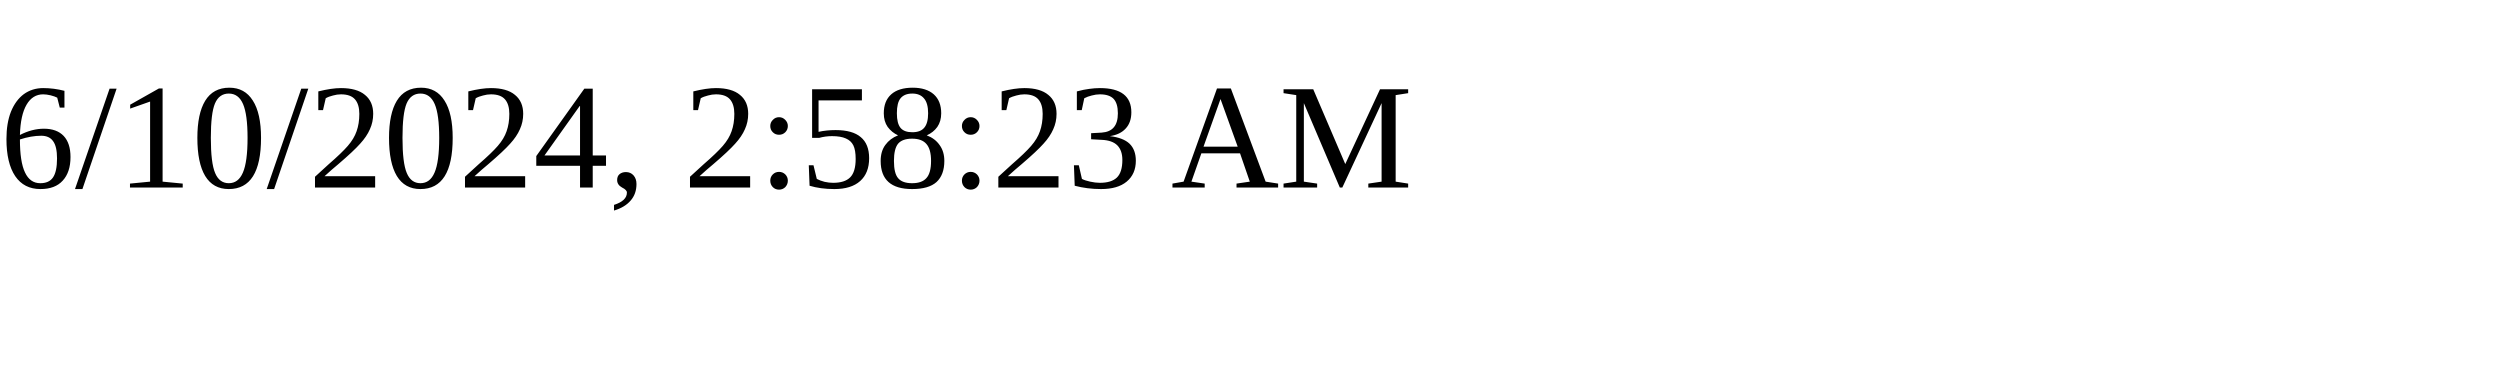
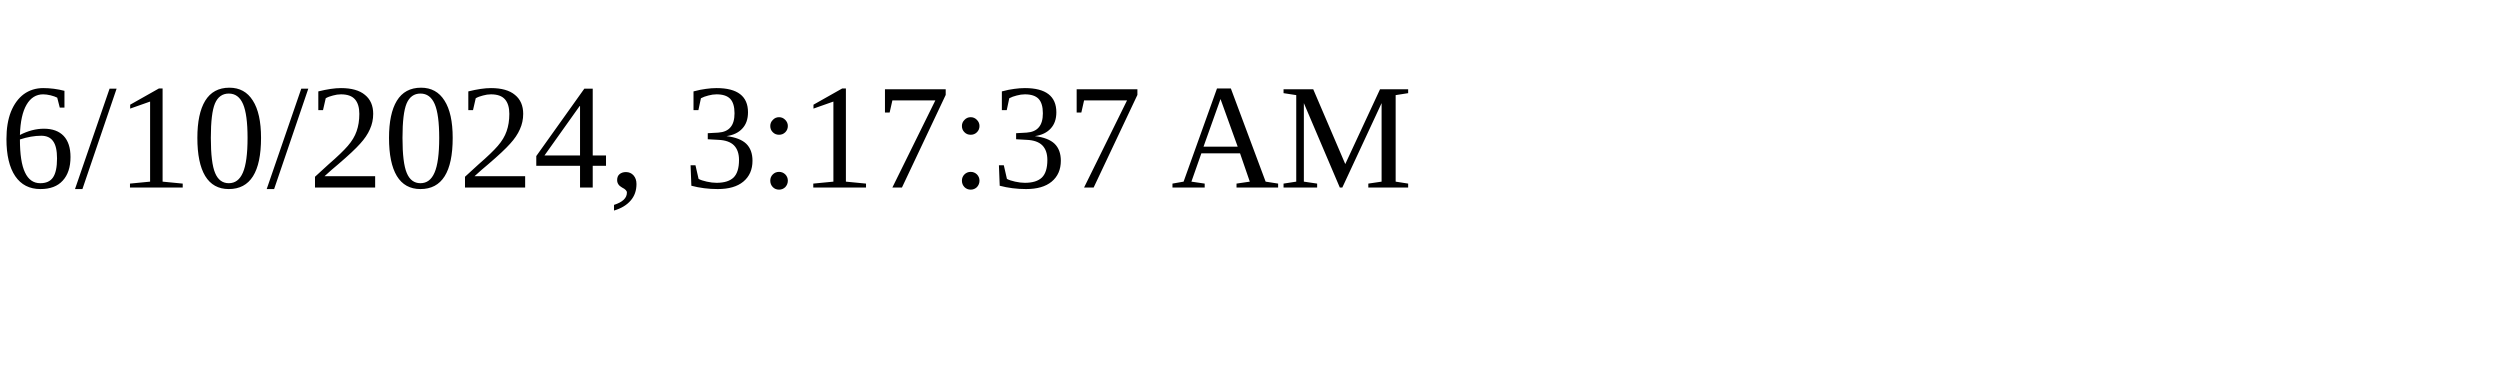
<svg xmlns="http://www.w3.org/2000/svg" height="30" width="200">
-   <text x="0" y="15">6/10/2024, 2:58:23 AM</text>
+   <text x="0" y="15">6/10/2024, 3:17:37 AM</text>
</svg>
